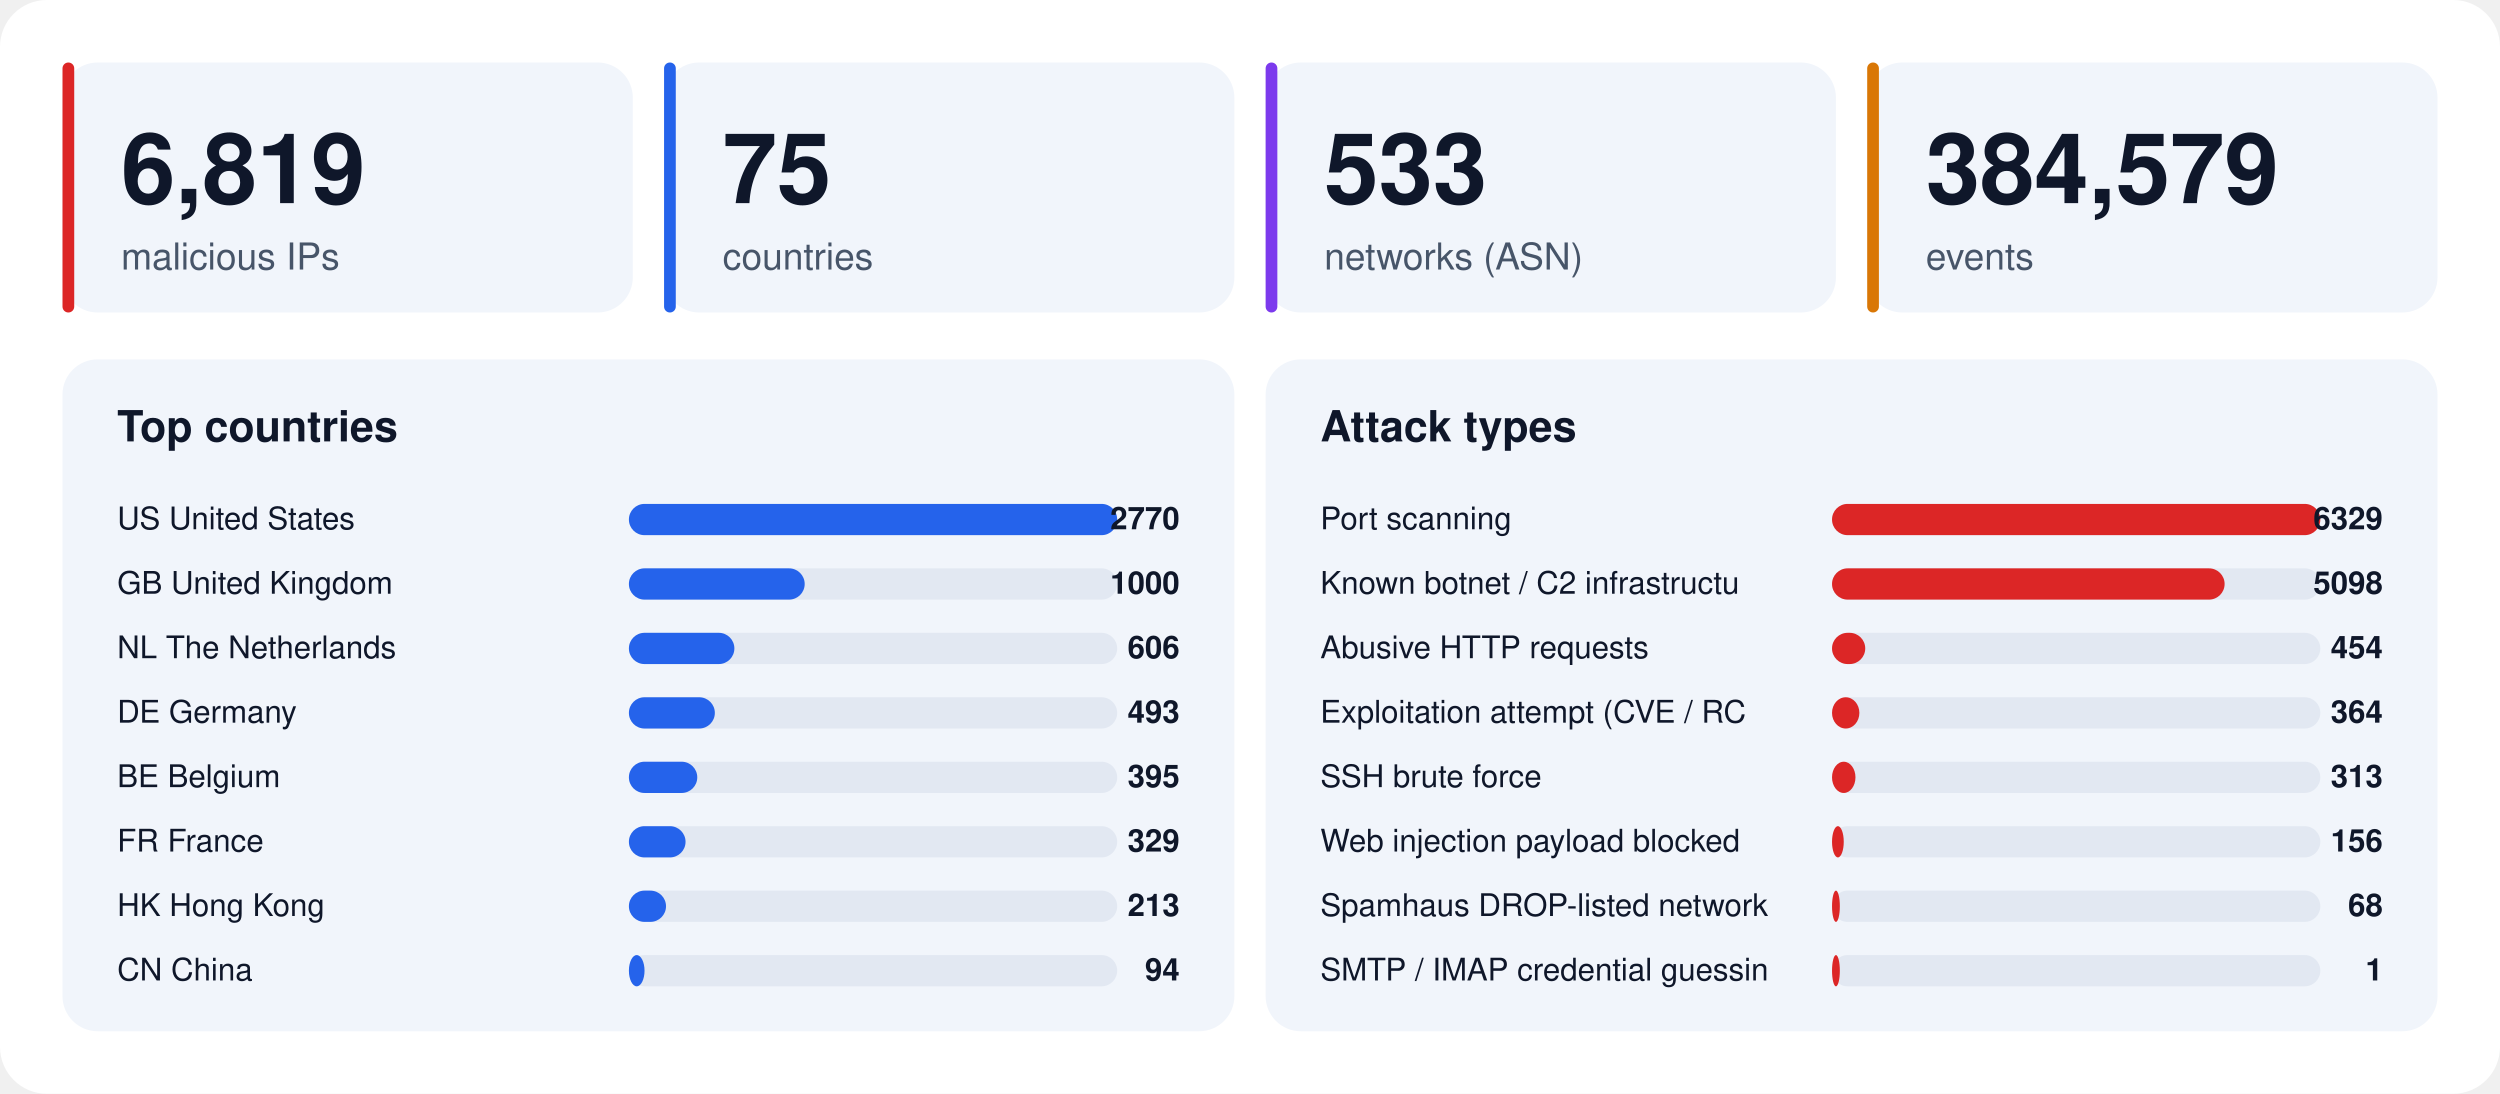
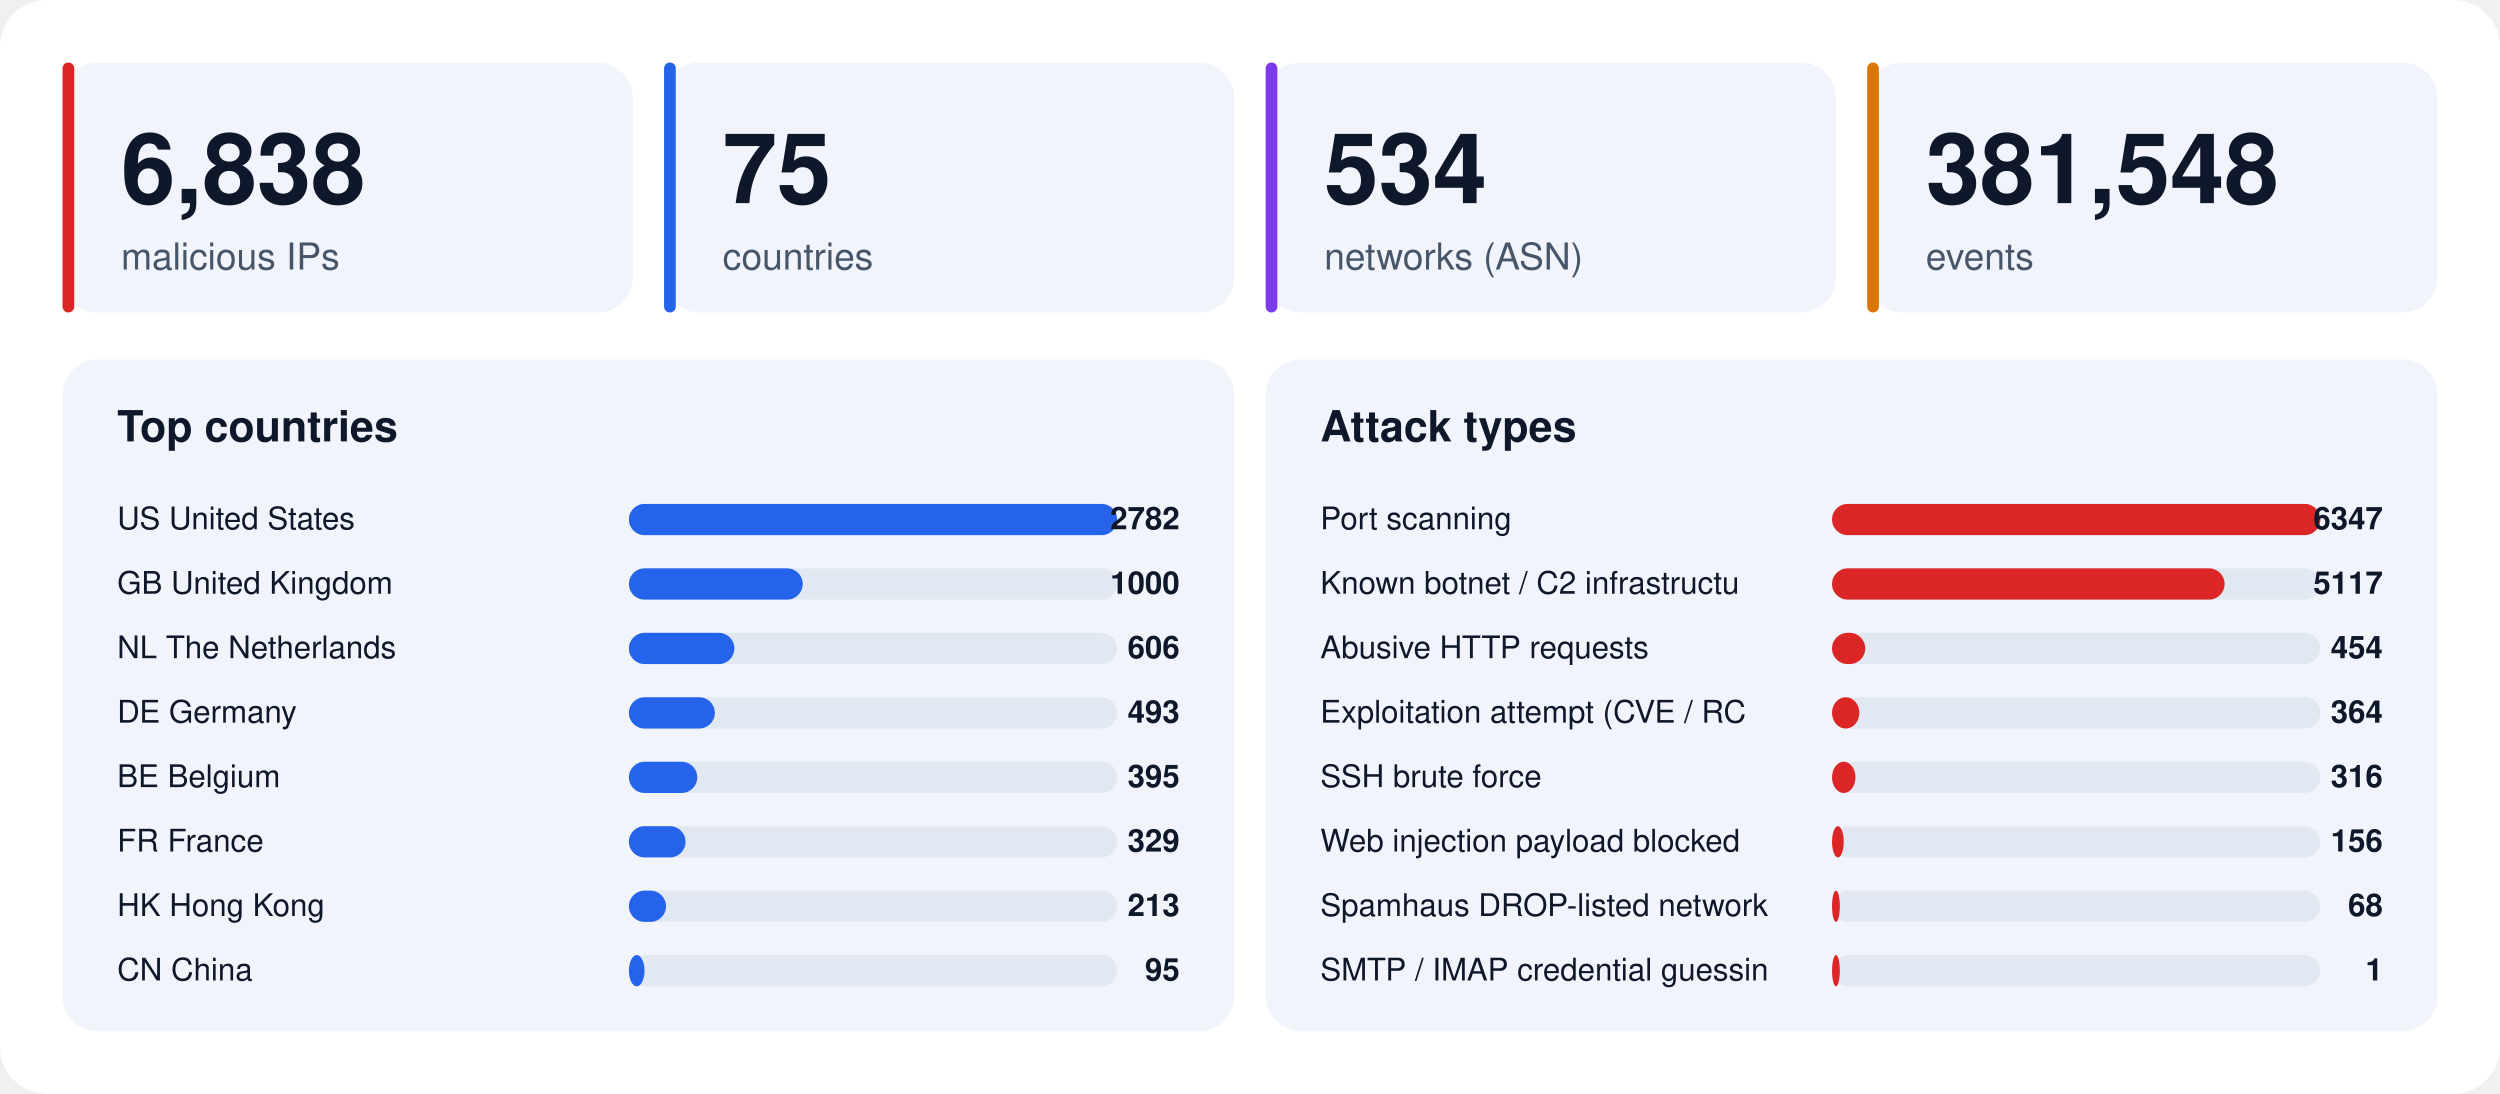
<svg xmlns="http://www.w3.org/2000/svg" width="1280" height="560" viewBox="0 0 1280 560" font-family="-apple-system,BlinkMacSystemFont,'Segoe UI',Helvetica,Arial,sans-serif">
  <rect width="1280" height="560" rx="24" fill="#ffffff" />
  <rect x="32" y="32" width="292" height="128" rx="18" fill="#f1f5fb" />
  <rect x="32" y="32" width="6" height="128" rx="3" fill="#dc2626" />
-   <text x="62" y="104" font-size="50" font-weight="800" fill="#0f172a">6,819</text>
+   <text x="62" y="104" font-size="50" font-weight="800" fill="#0f172a">6,838</text>
  <text x="62" y="138" font-size="19" fill="#475569">malicious IPs</text>
  <rect x="340" y="32" width="292" height="128" rx="18" fill="#f1f5fb" />
  <rect x="340" y="32" width="6" height="128" rx="3" fill="#2563eb" />
  <text x="370" y="104" font-size="50" font-weight="800" fill="#0f172a">75</text>
  <text x="370" y="138" font-size="19" fill="#475569">countries</text>
  <rect x="648" y="32" width="292" height="128" rx="18" fill="#f1f5fb" />
  <rect x="648" y="32" width="6" height="128" rx="3" fill="#7c3aed" />
-   <text x="678" y="104" font-size="50" font-weight="800" fill="#0f172a">533</text>
+   <text x="678" y="104" font-size="50" font-weight="800" fill="#0f172a">534</text>
  <text x="678" y="138" font-size="19" fill="#475569">networks (ASN)</text>
  <rect x="956" y="32" width="292" height="128" rx="18" fill="#f1f5fb" />
  <rect x="956" y="32" width="6" height="128" rx="3" fill="#d97706" />
-   <text x="986" y="104" font-size="50" font-weight="800" fill="#0f172a">384,579</text>
+   <text x="986" y="104" font-size="50" font-weight="800" fill="#0f172a">381,548</text>
  <text x="986" y="138" font-size="19" fill="#475569">events</text>
  <rect x="32" y="184" width="600" height="344" rx="18" fill="#f1f5fb" />
  <text x="60" y="226" font-size="22" font-weight="700" fill="#0f172a">Top countries</text>
  <text x="60" y="271" font-size="16" fill="#0f172a">US  United States</text>
  <rect x="322" y="258" width="250" height="16" rx="8" fill="#e2e8f2" />
  <rect x="322" y="258" width="250" height="16" rx="8" fill="#2563eb" />
-   <text x="604" y="271" font-size="16" font-weight="700" text-anchor="end" fill="#0f172a">2770</text>
+   <text x="604" y="271" font-size="16" font-weight="700" text-anchor="end" fill="#0f172a">2782</text>
  <text x="60" y="304" font-size="16" fill="#0f172a">GB  United Kingdom</text>
  <rect x="322" y="291" width="250" height="16" rx="8" fill="#e2e8f2" />
-   <rect x="322" y="291" width="90" height="16" rx="8" fill="#2563eb" />
+   <rect x="322" y="291" width="89" height="16" rx="8" fill="#2563eb" />
  <text x="604" y="304" font-size="16" font-weight="700" text-anchor="end" fill="#0f172a">1000</text>
  <text x="60" y="337" font-size="16" fill="#0f172a">NL  The Netherlands</text>
  <rect x="322" y="324" width="250" height="16" rx="8" fill="#e2e8f2" />
  <rect x="322" y="324" width="54" height="16" rx="8" fill="#2563eb" />
  <text x="604" y="337" font-size="16" font-weight="700" text-anchor="end" fill="#0f172a">606</text>
  <text x="60" y="370" font-size="16" fill="#0f172a">DE  Germany</text>
  <rect x="322" y="357" width="250" height="16" rx="8" fill="#e2e8f2" />
  <rect x="322" y="357" width="44" height="16" rx="8" fill="#2563eb" />
  <text x="604" y="370" font-size="16" font-weight="700" text-anchor="end" fill="#0f172a">493</text>
  <text x="60" y="403" font-size="16" fill="#0f172a">BE  Belgium</text>
  <rect x="322" y="390" width="250" height="16" rx="8" fill="#e2e8f2" />
  <rect x="322" y="390" width="35" height="16" rx="8" fill="#2563eb" />
  <text x="604" y="403" font-size="16" font-weight="700" text-anchor="end" fill="#0f172a">395</text>
  <text x="60" y="436" font-size="16" fill="#0f172a">FR  France</text>
  <rect x="322" y="423" width="250" height="16" rx="8" fill="#e2e8f2" />
  <rect x="322" y="423" width="29" height="16" rx="8" fill="#2563eb" />
  <text x="604" y="436" font-size="16" font-weight="700" text-anchor="end" fill="#0f172a">329</text>
  <text x="60" y="469" font-size="16" fill="#0f172a">HK  Hong Kong</text>
  <rect x="322" y="456" width="250" height="16" rx="8" fill="#e2e8f2" />
  <rect x="322" y="456" width="19" height="16" rx="8" fill="#2563eb" />
  <text x="604" y="469" font-size="16" font-weight="700" text-anchor="end" fill="#0f172a">213</text>
  <text x="60" y="502" font-size="16" fill="#0f172a">CN  China</text>
  <rect x="322" y="489" width="250" height="16" rx="8" fill="#e2e8f2" />
  <rect x="322" y="489" width="8" height="16" rx="8" fill="#2563eb" />
-   <text x="604" y="502" font-size="16" font-weight="700" text-anchor="end" fill="#0f172a">94</text>
+   <text x="604" y="502" font-size="16" font-weight="700" text-anchor="end" fill="#0f172a">95</text>
  <rect x="648" y="184" width="600" height="344" rx="18" fill="#f1f5fb" />
  <text x="676" y="226" font-size="22" font-weight="700" fill="#0f172a">Attack types</text>
  <text x="676" y="271" font-size="16" fill="#0f172a">Port scanning</text>
  <rect x="938" y="258" width="250" height="16" rx="8" fill="#e2e8f2" />
  <rect x="938" y="258" width="250" height="16" rx="8" fill="#dc2626" />
-   <text x="1220" y="271" font-size="16" font-weight="700" text-anchor="end" fill="#0f172a">6329</text>
+   <text x="1220" y="271" font-size="16" font-weight="700" text-anchor="end" fill="#0f172a">6347</text>
  <text x="676" y="304" font-size="16" fill="#0f172a">Known botnet / C2 infrastructu</text>
  <rect x="938" y="291" width="250" height="16" rx="8" fill="#e2e8f2" />
  <rect x="938" y="291" width="201" height="16" rx="8" fill="#dc2626" />
-   <text x="1220" y="304" font-size="16" font-weight="700" text-anchor="end" fill="#0f172a">5098</text>
+   <text x="1220" y="304" font-size="16" font-weight="700" text-anchor="end" fill="#0f172a">5117</text>
  <text x="676" y="337" font-size="16" fill="#0f172a">Abusive HTTP requests</text>
  <rect x="938" y="324" width="250" height="16" rx="8" fill="#e2e8f2" />
  <rect x="938" y="324" width="17" height="16" rx="8" fill="#dc2626" />
  <text x="1220" y="337" font-size="16" font-weight="700" text-anchor="end" fill="#0f172a">454</text>
  <text x="676" y="370" font-size="16" fill="#0f172a">Exploitation attempt (CVE / RC</text>
  <rect x="938" y="357" width="250" height="16" rx="8" fill="#e2e8f2" />
  <rect x="938" y="357" width="14" height="16" rx="8" fill="#dc2626" />
  <text x="1220" y="370" font-size="16" font-weight="700" text-anchor="end" fill="#0f172a">364</text>
  <text x="676" y="403" font-size="16" fill="#0f172a">SSH brute force</text>
  <rect x="938" y="390" width="250" height="16" rx="8" fill="#e2e8f2" />
  <rect x="938" y="390" width="12" height="16" rx="8" fill="#dc2626" />
-   <text x="1220" y="403" font-size="16" font-weight="700" text-anchor="end" fill="#0f172a">313</text>
+   <text x="1220" y="403" font-size="16" font-weight="700" text-anchor="end" fill="#0f172a">316</text>
  <text x="676" y="436" font-size="16" fill="#0f172a">Web injection payload blocked </text>
  <rect x="938" y="423" width="250" height="16" rx="8" fill="#e2e8f2" />
  <rect x="938" y="423" width="6" height="16" rx="8" fill="#dc2626" />
  <text x="1220" y="436" font-size="16" font-weight="700" text-anchor="end" fill="#0f172a">156</text>
  <text x="676" y="469" font-size="16" fill="#0f172a">Spamhaus DROP-listed network</text>
  <rect x="938" y="456" width="250" height="16" rx="8" fill="#e2e8f2" />
  <rect x="938" y="456" width="4" height="16" rx="8" fill="#dc2626" />
  <text x="1220" y="469" font-size="16" font-weight="700" text-anchor="end" fill="#0f172a">68</text>
  <text x="676" y="502" font-size="16" fill="#0f172a">SMTP / IMAP credential guessin</text>
  <rect x="938" y="489" width="250" height="16" rx="8" fill="#e2e8f2" />
  <rect x="938" y="489" width="4" height="16" rx="8" fill="#dc2626" />
  <text x="1220" y="502" font-size="16" font-weight="700" text-anchor="end" fill="#0f172a">1</text>
</svg>
